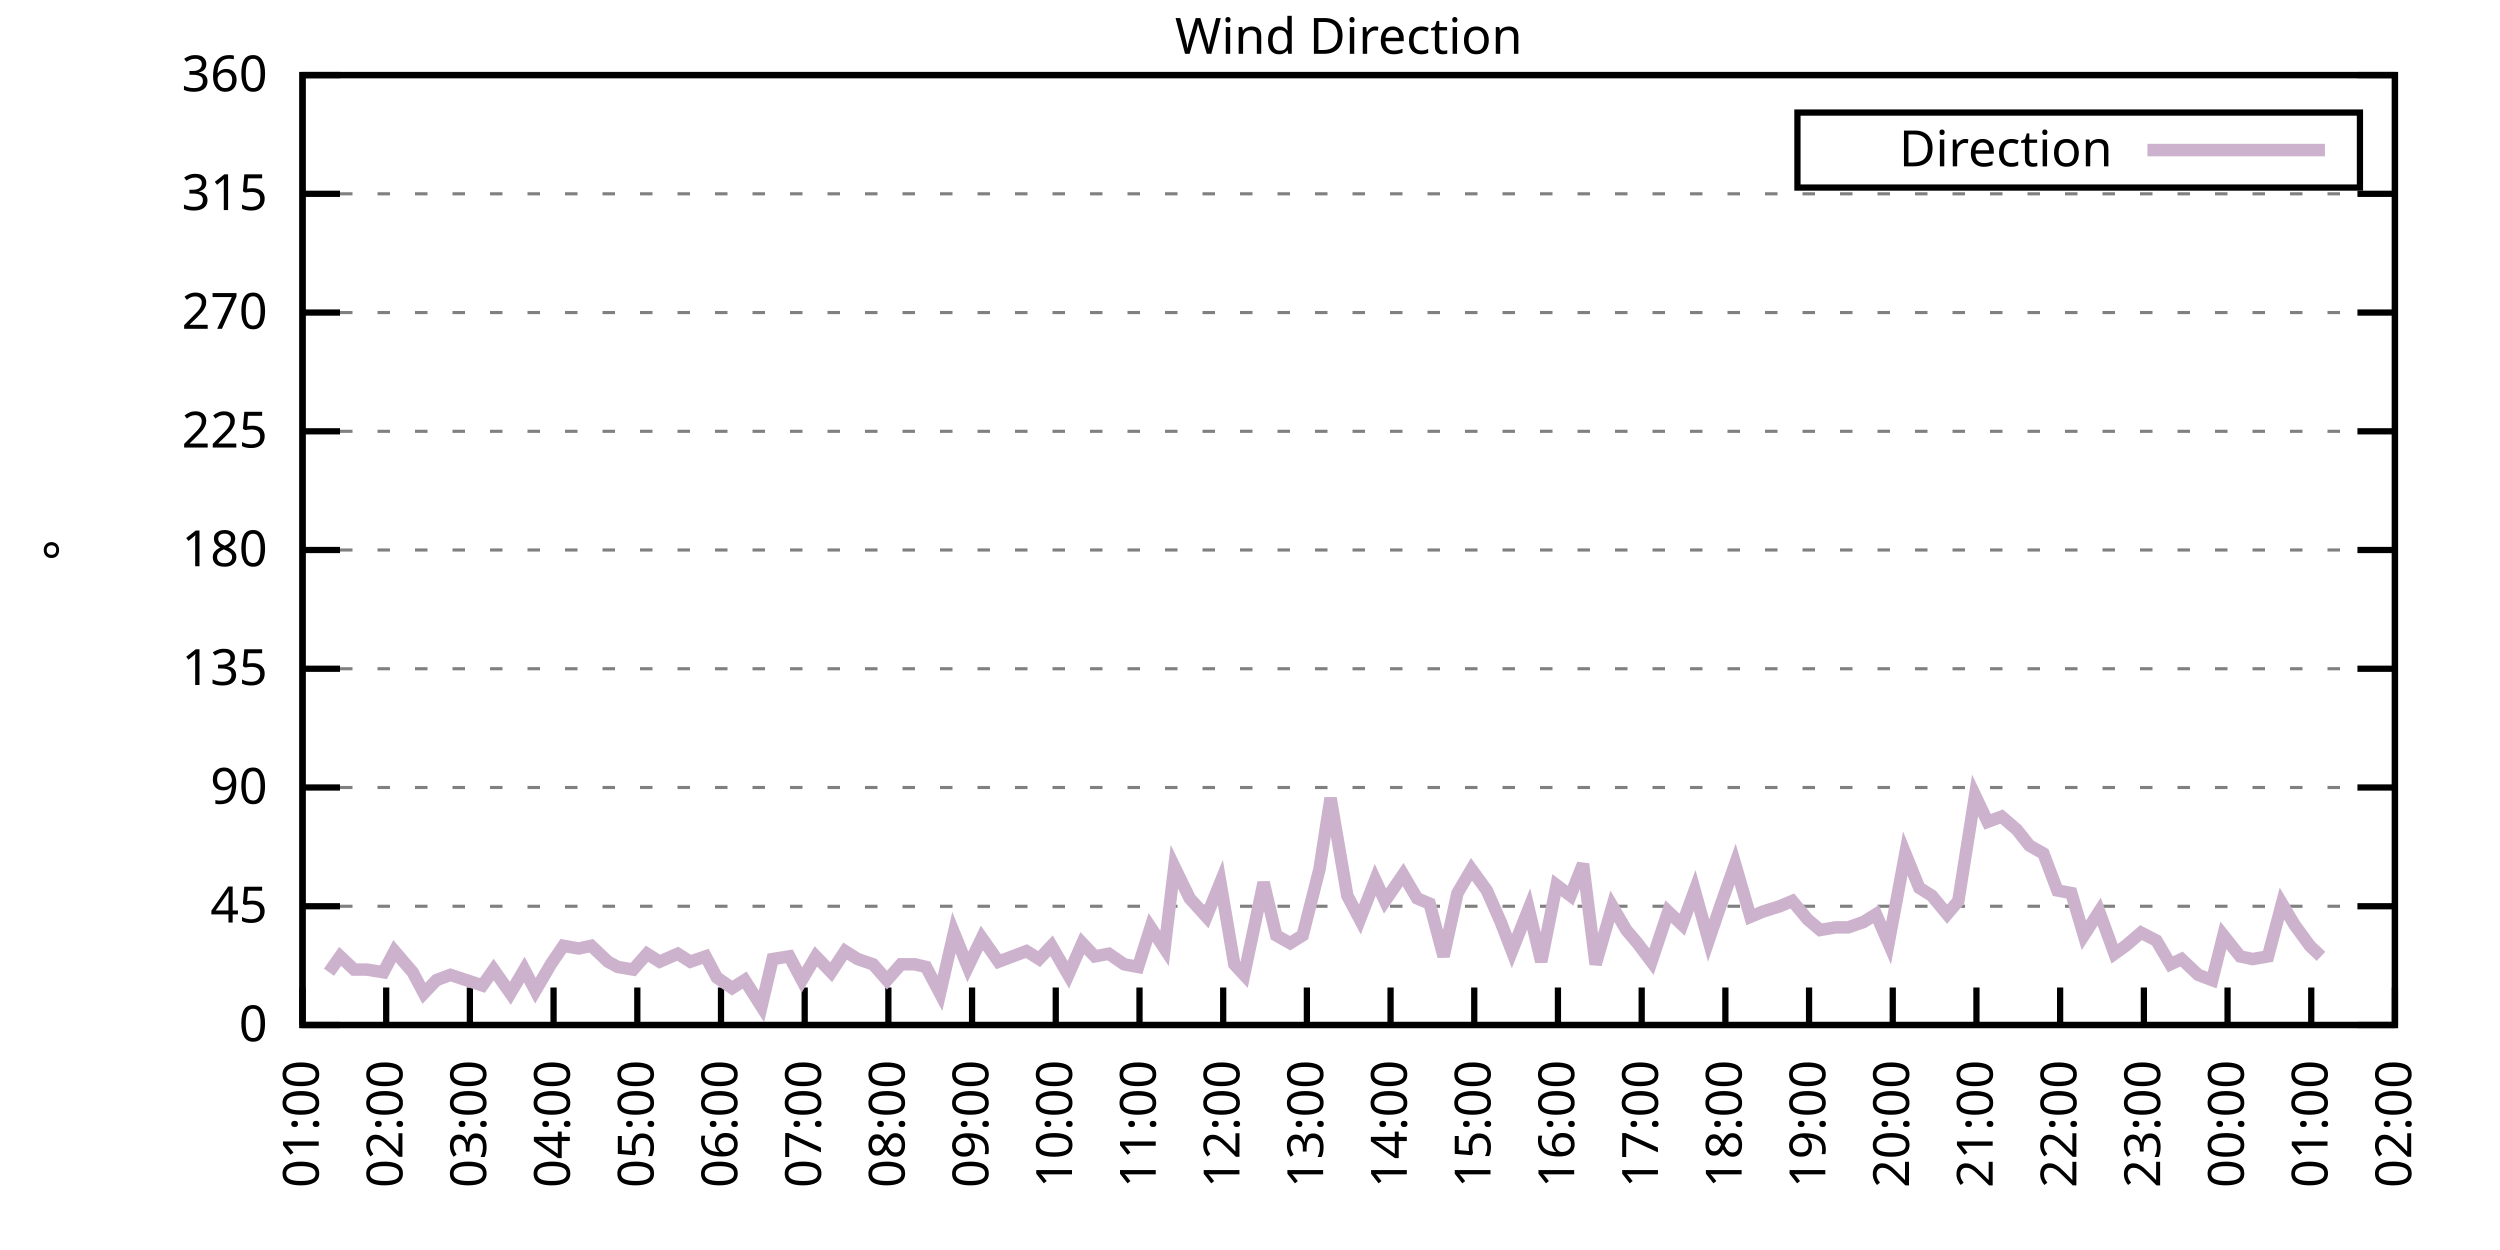
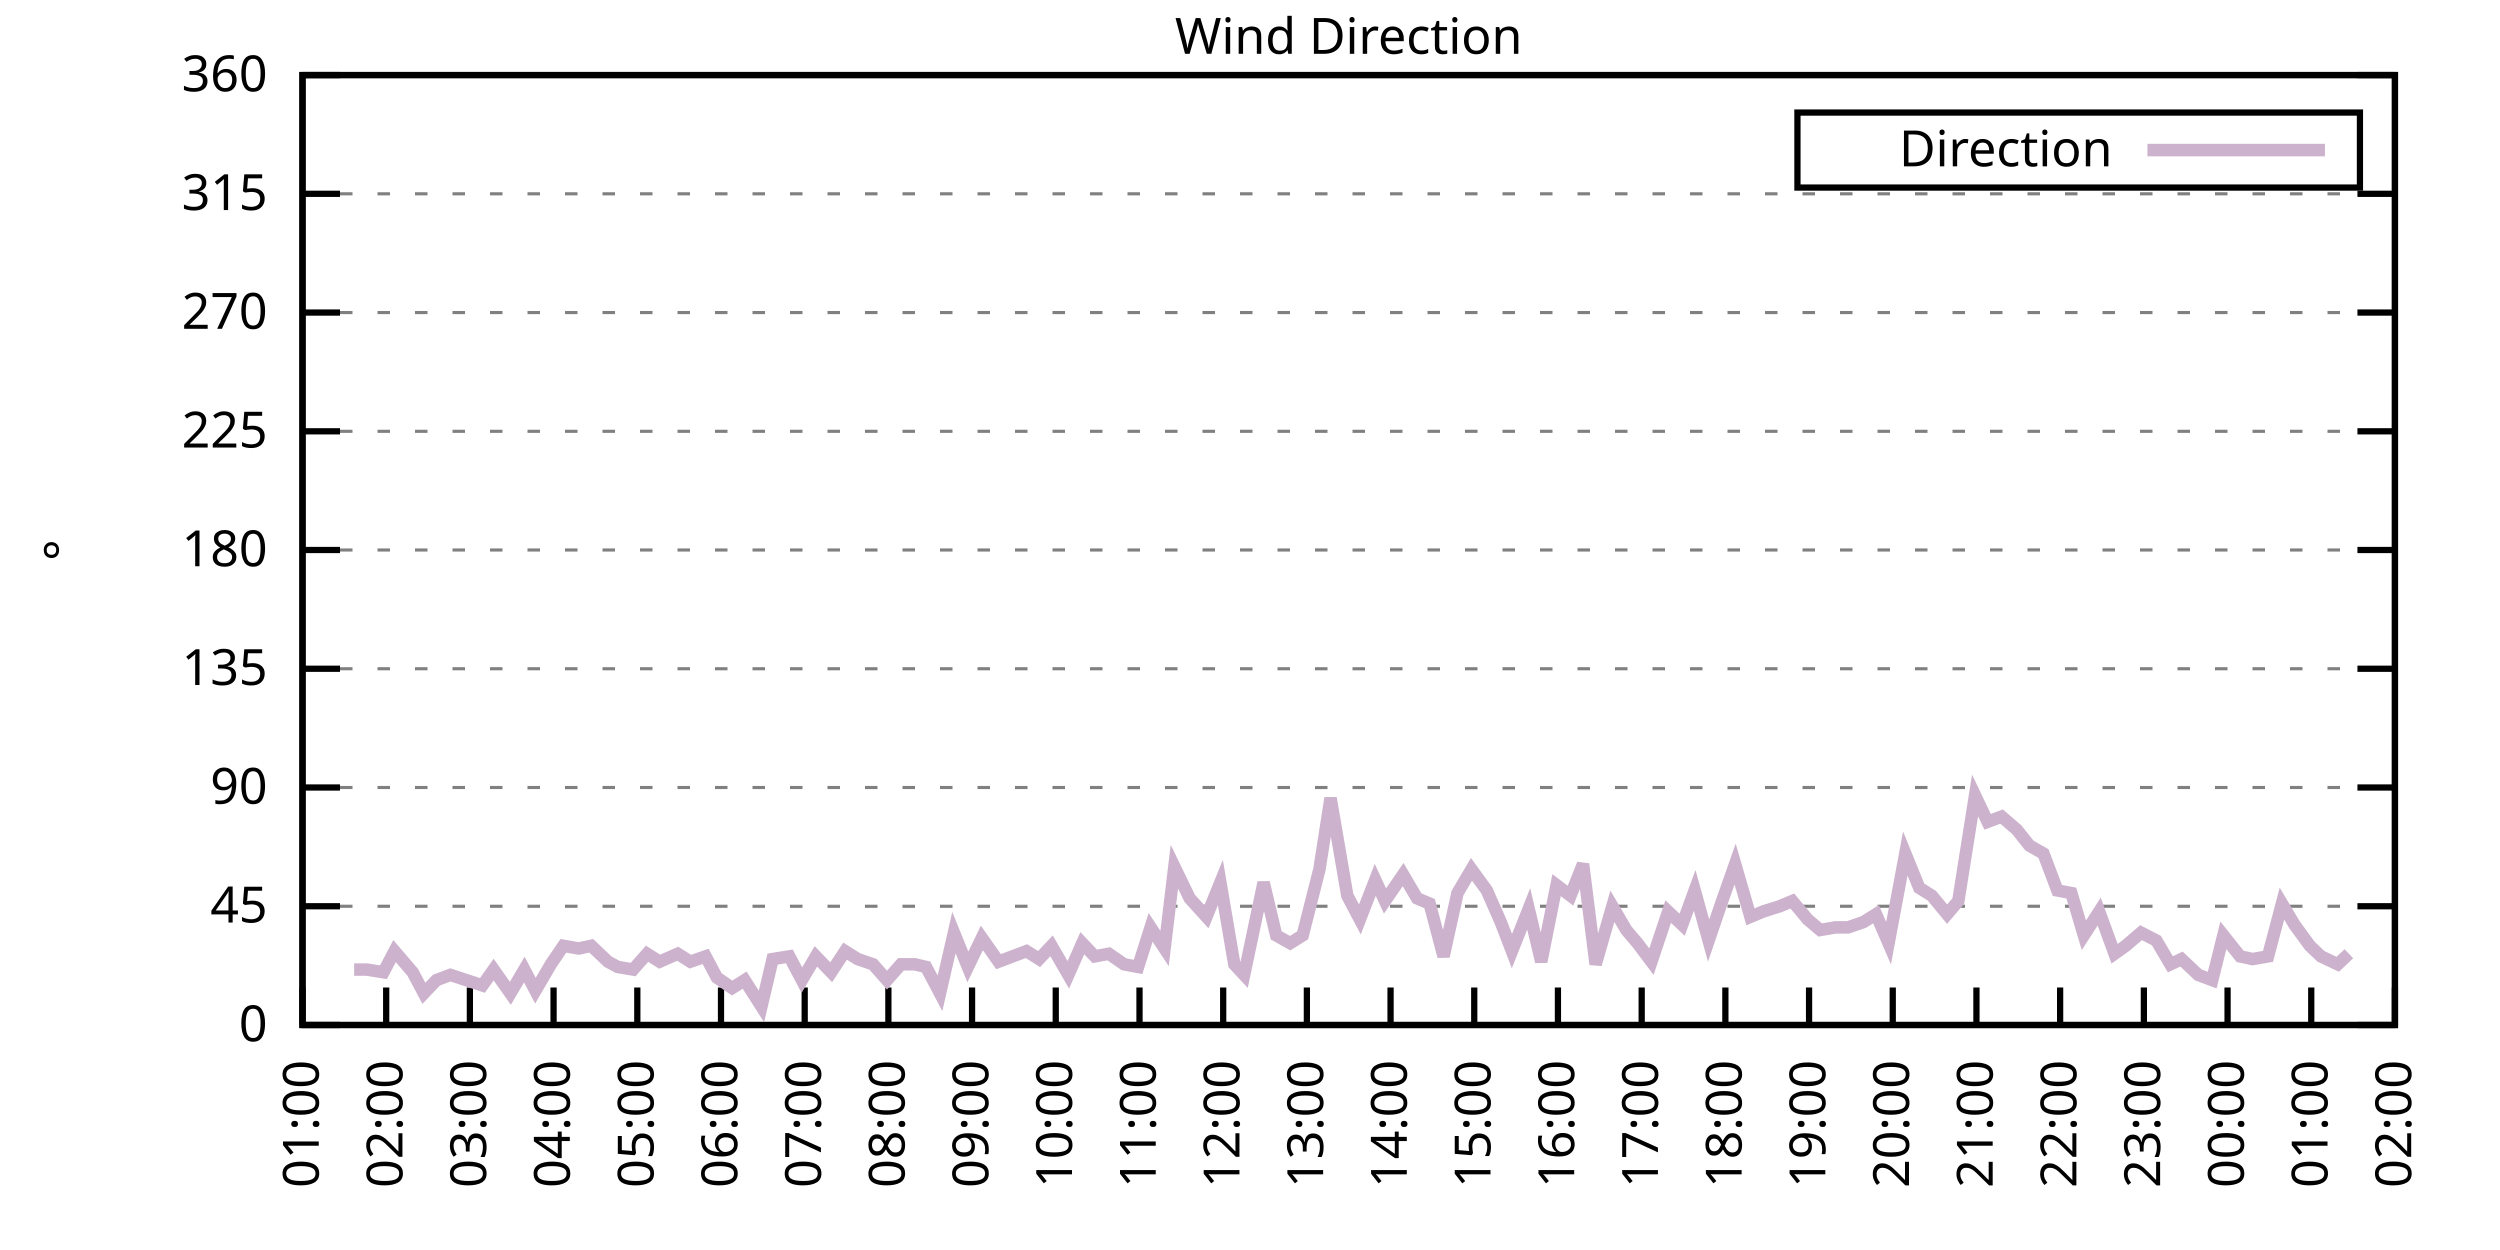
<svg xmlns="http://www.w3.org/2000/svg" xmlns:xlink="http://www.w3.org/1999/xlink" width="400" height="200" viewBox="0 0 400 200">
  <g id="gnuplot_canvas">
    <rect x="0" y="0" width="400" height="200" fill="none" />
    <defs>
      <circle id="gpDot" r="0.5" stroke-width="0.5" stroke="currentColor" />
      <path id="gpPt0" stroke-width="0.333" stroke="currentColor" d="M-1,0 h2 M0,-1 v2" />
      <path id="gpPt1" stroke-width="0.333" stroke="currentColor" d="M-1,-1 L1,1 M1,-1 L-1,1" />
      <path id="gpPt2" stroke-width="0.333" stroke="currentColor" d="M-1,0 L1,0 M0,-1 L0,1 M-1,-1 L1,1 M-1,1 L1,-1" />
      <rect id="gpPt3" stroke-width="0.333" stroke="currentColor" x="-1" y="-1" width="2" height="2" />
      <rect id="gpPt4" stroke-width="0.333" stroke="currentColor" fill="currentColor" x="-1" y="-1" width="2" height="2" />
      <circle id="gpPt5" stroke-width="0.333" stroke="currentColor" cx="0" cy="0" r="1" />
      <use xlink:href="#gpPt5" id="gpPt6" fill="currentColor" stroke="none" />
      <path id="gpPt7" stroke-width="0.333" stroke="currentColor" d="M0,-1.33 L-1.33,0.67 L1.33,0.67 z" />
      <use xlink:href="#gpPt7" id="gpPt8" fill="currentColor" stroke="none" />
      <use xlink:href="#gpPt7" id="gpPt9" stroke="currentColor" transform="rotate(180)" />
      <use xlink:href="#gpPt9" id="gpPt10" fill="currentColor" stroke="none" />
      <use xlink:href="#gpPt3" id="gpPt11" stroke="currentColor" transform="rotate(45)" />
      <use xlink:href="#gpPt11" id="gpPt12" fill="currentColor" stroke="none" />
      <path id="gpPt13" stroke-width="0.333" stroke="currentColor" d="M0,1.330 L1.265,0.411 L0.782,-1.067 L-0.782,-1.076 L-1.265,0.411 z" />
      <use xlink:href="#gpPt13" id="gpPt14" fill="currentColor" stroke="none" />
      <filter id="textbox" filterUnits="objectBoundingBox" x="0" y="0" height="1" width="1">
        <feFlood flood-color="white" flood-opacity="1" result="bgnd" />
        <feComposite in="SourceGraphic" in2="bgnd" operator="atop" />
      </filter>
      <filter id="greybox" filterUnits="objectBoundingBox" x="0" y="0" height="1" width="1">
        <feFlood flood-color="lightgrey" flood-opacity="1" result="grey" />
        <feComposite in="SourceGraphic" in2="grey" operator="atop" />
      </filter>
    </defs>
    <g fill="none" color="white" stroke="currentColor" stroke-width="1.00" stroke-linecap="butt" stroke-linejoin="miter">
</g>
    <g fill="none" color="black" stroke="currentColor" stroke-width="1.00" stroke-linecap="butt" stroke-linejoin="miter">
      <g stroke="none" shape-rendering="crispEdges">
        <polygon fill="rgb(255, 255, 255)" points="48.40,164.00 383.18,164.00 383.18,12.02 48.40,12.02 " />
      </g>
    </g>
    <g fill="none" color="black" stroke="currentColor" stroke-width="1.00" stroke-linecap="butt" stroke-linejoin="miter">
</g>
    <g fill="none" color="black" stroke="black" stroke-width="0.50" stroke-linecap="butt" stroke-linejoin="miter">
</g>
    <g fill="none" color="gray" stroke="currentColor" stroke-width="0.50" stroke-linecap="butt" stroke-linejoin="miter">
      <path stroke="gray" stroke-dasharray="2,4" class="gridline" d="M48.40,164.00 L383.19,164.00  " />
    </g>
    <g fill="none" color="gray" stroke="gray" stroke-width="1.00" stroke-linecap="butt" stroke-linejoin="miter">
</g>
    <g fill="none" color="black" stroke="currentColor" stroke-width="1.00" stroke-linecap="butt" stroke-linejoin="miter">
      <path stroke="black" d="M48.40,164.00 L54.40,164.00 M383.19,164.00 L377.19,164.00  " />
      <g transform="translate(42.80,166.60)" stroke="none" fill="black" font-family="Sans" font-size="8.00" text-anchor="end">
        <text>
          <tspan font-family="Sans"> 0</tspan>
        </text>
      </g>
    </g>
    <g fill="none" color="black" stroke="currentColor" stroke-width="1.00" stroke-linecap="butt" stroke-linejoin="miter">
</g>
    <g fill="none" color="black" stroke="black" stroke-width="0.50" stroke-linecap="butt" stroke-linejoin="miter">
</g>
    <g fill="none" color="gray" stroke="currentColor" stroke-width="0.50" stroke-linecap="butt" stroke-linejoin="miter">
      <path stroke="gray" stroke-dasharray="2,4" class="gridline" d="M48.40,145.00 L383.19,145.00  " />
    </g>
    <g fill="none" color="gray" stroke="gray" stroke-width="1.00" stroke-linecap="butt" stroke-linejoin="miter">
</g>
    <g fill="none" color="black" stroke="currentColor" stroke-width="1.00" stroke-linecap="butt" stroke-linejoin="miter">
      <path stroke="black" d="M48.40,145.00 L54.40,145.00 M383.19,145.00 L377.19,145.00  " />
      <g transform="translate(42.80,147.60)" stroke="none" fill="black" font-family="Sans" font-size="8.00" text-anchor="end">
        <text>
          <tspan font-family="Sans"> 45</tspan>
        </text>
      </g>
    </g>
    <g fill="none" color="black" stroke="currentColor" stroke-width="1.00" stroke-linecap="butt" stroke-linejoin="miter">
</g>
    <g fill="none" color="black" stroke="black" stroke-width="0.50" stroke-linecap="butt" stroke-linejoin="miter">
</g>
    <g fill="none" color="gray" stroke="currentColor" stroke-width="0.50" stroke-linecap="butt" stroke-linejoin="miter">
      <path stroke="gray" stroke-dasharray="2,4" class="gridline" d="M48.40,126.00 L383.19,126.00  " />
    </g>
    <g fill="none" color="gray" stroke="gray" stroke-width="1.00" stroke-linecap="butt" stroke-linejoin="miter">
</g>
    <g fill="none" color="black" stroke="currentColor" stroke-width="1.00" stroke-linecap="butt" stroke-linejoin="miter">
      <path stroke="black" d="M48.40,126.00 L54.40,126.00 M383.19,126.00 L377.19,126.00  " />
      <g transform="translate(42.80,128.60)" stroke="none" fill="black" font-family="Sans" font-size="8.00" text-anchor="end">
        <text>
          <tspan font-family="Sans"> 90</tspan>
        </text>
      </g>
    </g>
    <g fill="none" color="black" stroke="currentColor" stroke-width="1.00" stroke-linecap="butt" stroke-linejoin="miter">
</g>
    <g fill="none" color="black" stroke="black" stroke-width="0.50" stroke-linecap="butt" stroke-linejoin="miter">
</g>
    <g fill="none" color="gray" stroke="currentColor" stroke-width="0.50" stroke-linecap="butt" stroke-linejoin="miter">
      <path stroke="gray" stroke-dasharray="2,4" class="gridline" d="M48.40,107.00 L383.19,107.00  " />
    </g>
    <g fill="none" color="gray" stroke="gray" stroke-width="1.00" stroke-linecap="butt" stroke-linejoin="miter">
</g>
    <g fill="none" color="black" stroke="currentColor" stroke-width="1.00" stroke-linecap="butt" stroke-linejoin="miter">
      <path stroke="black" d="M48.40,107.00 L54.40,107.00 M383.19,107.00 L377.19,107.00  " />
      <g transform="translate(42.80,109.60)" stroke="none" fill="black" font-family="Sans" font-size="8.00" text-anchor="end">
        <text>
          <tspan font-family="Sans"> 135</tspan>
        </text>
      </g>
    </g>
    <g fill="none" color="black" stroke="currentColor" stroke-width="1.00" stroke-linecap="butt" stroke-linejoin="miter">
</g>
    <g fill="none" color="black" stroke="black" stroke-width="0.50" stroke-linecap="butt" stroke-linejoin="miter">
</g>
    <g fill="none" color="gray" stroke="currentColor" stroke-width="0.50" stroke-linecap="butt" stroke-linejoin="miter">
      <path stroke="gray" stroke-dasharray="2,4" class="gridline" d="M48.40,88.00 L383.19,88.00  " />
    </g>
    <g fill="none" color="gray" stroke="gray" stroke-width="1.00" stroke-linecap="butt" stroke-linejoin="miter">
</g>
    <g fill="none" color="black" stroke="currentColor" stroke-width="1.00" stroke-linecap="butt" stroke-linejoin="miter">
      <path stroke="black" d="M48.40,88.00 L54.40,88.00 M383.19,88.00 L377.19,88.00  " />
      <g transform="translate(42.80,90.60)" stroke="none" fill="black" font-family="Sans" font-size="8.00" text-anchor="end">
        <text>
          <tspan font-family="Sans"> 180</tspan>
        </text>
      </g>
    </g>
    <g fill="none" color="black" stroke="currentColor" stroke-width="1.00" stroke-linecap="butt" stroke-linejoin="miter">
</g>
    <g fill="none" color="black" stroke="black" stroke-width="0.50" stroke-linecap="butt" stroke-linejoin="miter">
</g>
    <g fill="none" color="gray" stroke="currentColor" stroke-width="0.50" stroke-linecap="butt" stroke-linejoin="miter">
      <path stroke="gray" stroke-dasharray="2,4" class="gridline" d="M48.40,69.01 L383.19,69.01  " />
    </g>
    <g fill="none" color="gray" stroke="gray" stroke-width="1.00" stroke-linecap="butt" stroke-linejoin="miter">
</g>
    <g fill="none" color="black" stroke="currentColor" stroke-width="1.00" stroke-linecap="butt" stroke-linejoin="miter">
      <path stroke="black" d="M48.40,69.01 L54.40,69.01 M383.19,69.01 L377.19,69.01  " />
      <g transform="translate(42.80,71.61)" stroke="none" fill="black" font-family="Sans" font-size="8.00" text-anchor="end">
        <text>
          <tspan font-family="Sans"> 225</tspan>
        </text>
      </g>
    </g>
    <g fill="none" color="black" stroke="currentColor" stroke-width="1.00" stroke-linecap="butt" stroke-linejoin="miter">
</g>
    <g fill="none" color="black" stroke="black" stroke-width="0.50" stroke-linecap="butt" stroke-linejoin="miter">
</g>
    <g fill="none" color="gray" stroke="currentColor" stroke-width="0.50" stroke-linecap="butt" stroke-linejoin="miter">
      <path stroke="gray" stroke-dasharray="2,4" class="gridline" d="M48.40,50.01 L383.19,50.01  " />
    </g>
    <g fill="none" color="gray" stroke="gray" stroke-width="1.00" stroke-linecap="butt" stroke-linejoin="miter">
</g>
    <g fill="none" color="black" stroke="currentColor" stroke-width="1.00" stroke-linecap="butt" stroke-linejoin="miter">
      <path stroke="black" d="M48.40,50.01 L54.40,50.01 M383.19,50.01 L377.19,50.01  " />
      <g transform="translate(42.80,52.61)" stroke="none" fill="black" font-family="Sans" font-size="8.00" text-anchor="end">
        <text>
          <tspan font-family="Sans"> 270</tspan>
        </text>
      </g>
    </g>
    <g fill="none" color="black" stroke="currentColor" stroke-width="1.00" stroke-linecap="butt" stroke-linejoin="miter">
</g>
    <g fill="none" color="black" stroke="black" stroke-width="0.50" stroke-linecap="butt" stroke-linejoin="miter">
</g>
    <g fill="none" color="gray" stroke="currentColor" stroke-width="0.50" stroke-linecap="butt" stroke-linejoin="miter">
      <path stroke="gray" stroke-dasharray="2,4" class="gridline" d="M48.40,31.01 L383.19,31.01  " />
    </g>
    <g fill="none" color="gray" stroke="gray" stroke-width="1.00" stroke-linecap="butt" stroke-linejoin="miter">
</g>
    <g fill="none" color="black" stroke="currentColor" stroke-width="1.00" stroke-linecap="butt" stroke-linejoin="miter">
      <path stroke="black" d="M48.40,31.01 L54.40,31.01 M383.19,31.01 L377.19,31.01  " />
      <g transform="translate(42.80,33.61)" stroke="none" fill="black" font-family="Sans" font-size="8.00" text-anchor="end">
        <text>
          <tspan font-family="Sans"> 315</tspan>
        </text>
      </g>
    </g>
    <g fill="none" color="black" stroke="currentColor" stroke-width="1.00" stroke-linecap="butt" stroke-linejoin="miter">
</g>
    <g fill="none" color="black" stroke="black" stroke-width="0.50" stroke-linecap="butt" stroke-linejoin="miter">
</g>
    <g fill="none" color="gray" stroke="currentColor" stroke-width="0.50" stroke-linecap="butt" stroke-linejoin="miter">
      <path stroke="gray" stroke-dasharray="2,4" class="gridline" d="M48.40,12.01 L383.19,12.01  " />
    </g>
    <g fill="none" color="gray" stroke="gray" stroke-width="1.00" stroke-linecap="butt" stroke-linejoin="miter">
</g>
    <g fill="none" color="black" stroke="currentColor" stroke-width="1.00" stroke-linecap="butt" stroke-linejoin="miter">
      <path stroke="black" d="M48.40,12.01 L54.40,12.01 M383.19,12.01 L377.19,12.01  " />
      <g transform="translate(42.80,14.61)" stroke="none" fill="black" font-family="Sans" font-size="8.00" text-anchor="end">
        <text>
          <tspan font-family="Sans"> 360</tspan>
        </text>
      </g>
    </g>
    <g fill="none" color="black" stroke="currentColor" stroke-width="1.00" stroke-linecap="butt" stroke-linejoin="miter">
      <path stroke="black" d="M48.40,164.00 L48.40,158.00  " />
      <g transform="translate(51.00,169.60) rotate(270.00)" stroke="none" fill="black" font-family="Sans" font-size="8.00" text-anchor="end">
        <text>
          <tspan font-family="Sans">01:00</tspan>
        </text>
      </g>
    </g>
    <g fill="none" color="black" stroke="currentColor" stroke-width="1.00" stroke-linecap="butt" stroke-linejoin="miter">
      <path stroke="black" d="M61.79,164.00 L61.79,158.00  " />
      <g transform="translate(64.39,169.60) rotate(270.00)" stroke="none" fill="black" font-family="Sans" font-size="8.00" text-anchor="end">
        <text>
          <tspan font-family="Sans">02:00</tspan>
        </text>
      </g>
    </g>
    <g fill="none" color="black" stroke="currentColor" stroke-width="1.00" stroke-linecap="butt" stroke-linejoin="miter">
      <path stroke="black" d="M75.18,164.00 L75.18,158.00  " />
      <g transform="translate(77.78,169.60) rotate(270.00)" stroke="none" fill="black" font-family="Sans" font-size="8.00" text-anchor="end">
        <text>
          <tspan font-family="Sans">03:00</tspan>
        </text>
      </g>
    </g>
    <g fill="none" color="black" stroke="currentColor" stroke-width="1.00" stroke-linecap="butt" stroke-linejoin="miter">
      <path stroke="black" d="M88.57,164.00 L88.57,158.00  " />
      <g transform="translate(91.17,169.60) rotate(270.00)" stroke="none" fill="black" font-family="Sans" font-size="8.00" text-anchor="end">
        <text>
          <tspan font-family="Sans">04:00</tspan>
        </text>
      </g>
    </g>
    <g fill="none" color="black" stroke="currentColor" stroke-width="1.00" stroke-linecap="butt" stroke-linejoin="miter">
      <path stroke="black" d="M101.97,164.00 L101.97,158.00  " />
      <g transform="translate(104.57,169.60) rotate(270.00)" stroke="none" fill="black" font-family="Sans" font-size="8.00" text-anchor="end">
        <text>
          <tspan font-family="Sans">05:00</tspan>
        </text>
      </g>
    </g>
    <g fill="none" color="black" stroke="currentColor" stroke-width="1.00" stroke-linecap="butt" stroke-linejoin="miter">
      <path stroke="black" d="M115.36,164.00 L115.36,158.00  " />
      <g transform="translate(117.96,169.60) rotate(270.00)" stroke="none" fill="black" font-family="Sans" font-size="8.00" text-anchor="end">
        <text>
          <tspan font-family="Sans">06:00</tspan>
        </text>
      </g>
    </g>
    <g fill="none" color="black" stroke="currentColor" stroke-width="1.00" stroke-linecap="butt" stroke-linejoin="miter">
      <path stroke="black" d="M128.75,164.00 L128.75,158.00  " />
      <g transform="translate(131.35,169.60) rotate(270.00)" stroke="none" fill="black" font-family="Sans" font-size="8.00" text-anchor="end">
        <text>
          <tspan font-family="Sans">07:00</tspan>
        </text>
      </g>
    </g>
    <g fill="none" color="black" stroke="currentColor" stroke-width="1.00" stroke-linecap="butt" stroke-linejoin="miter">
      <path stroke="black" d="M142.14,164.00 L142.14,158.00  " />
      <g transform="translate(144.74,169.60) rotate(270.00)" stroke="none" fill="black" font-family="Sans" font-size="8.00" text-anchor="end">
        <text>
          <tspan font-family="Sans">08:00</tspan>
        </text>
      </g>
    </g>
    <g fill="none" color="black" stroke="currentColor" stroke-width="1.00" stroke-linecap="butt" stroke-linejoin="miter">
      <path stroke="black" d="M155.53,164.00 L155.53,158.00  " />
      <g transform="translate(158.13,169.60) rotate(270.00)" stroke="none" fill="black" font-family="Sans" font-size="8.00" text-anchor="end">
        <text>
          <tspan font-family="Sans">09:00</tspan>
        </text>
      </g>
    </g>
    <g fill="none" color="black" stroke="currentColor" stroke-width="1.00" stroke-linecap="butt" stroke-linejoin="miter">
      <path stroke="black" d="M168.92,164.00 L168.92,158.00  " />
      <g transform="translate(171.52,169.60) rotate(270.00)" stroke="none" fill="black" font-family="Sans" font-size="8.00" text-anchor="end">
        <text>
          <tspan font-family="Sans">10:00</tspan>
        </text>
      </g>
    </g>
    <g fill="none" color="black" stroke="currentColor" stroke-width="1.00" stroke-linecap="butt" stroke-linejoin="miter">
      <path stroke="black" d="M182.32,164.00 L182.32,158.00  " />
      <g transform="translate(184.92,169.60) rotate(270.00)" stroke="none" fill="black" font-family="Sans" font-size="8.00" text-anchor="end">
        <text>
          <tspan font-family="Sans">11:00</tspan>
        </text>
      </g>
    </g>
    <g fill="none" color="black" stroke="currentColor" stroke-width="1.00" stroke-linecap="butt" stroke-linejoin="miter">
      <path stroke="black" d="M195.71,164.00 L195.71,158.00  " />
      <g transform="translate(198.31,169.60) rotate(270.00)" stroke="none" fill="black" font-family="Sans" font-size="8.00" text-anchor="end">
        <text>
          <tspan font-family="Sans">12:00</tspan>
        </text>
      </g>
    </g>
    <g fill="none" color="black" stroke="currentColor" stroke-width="1.00" stroke-linecap="butt" stroke-linejoin="miter">
      <path stroke="black" d="M209.10,164.00 L209.10,158.00  " />
      <g transform="translate(211.70,169.60) rotate(270.00)" stroke="none" fill="black" font-family="Sans" font-size="8.00" text-anchor="end">
        <text>
          <tspan font-family="Sans">13:00</tspan>
        </text>
      </g>
    </g>
    <g fill="none" color="black" stroke="currentColor" stroke-width="1.00" stroke-linecap="butt" stroke-linejoin="miter">
      <path stroke="black" d="M222.49,164.00 L222.49,158.00  " />
      <g transform="translate(225.09,169.60) rotate(270.00)" stroke="none" fill="black" font-family="Sans" font-size="8.00" text-anchor="end">
        <text>
          <tspan font-family="Sans">14:00</tspan>
        </text>
      </g>
    </g>
    <g fill="none" color="black" stroke="currentColor" stroke-width="1.00" stroke-linecap="butt" stroke-linejoin="miter">
      <path stroke="black" d="M235.88,164.00 L235.88,158.00  " />
      <g transform="translate(238.48,169.60) rotate(270.00)" stroke="none" fill="black" font-family="Sans" font-size="8.00" text-anchor="end">
        <text>
          <tspan font-family="Sans">15:00</tspan>
        </text>
      </g>
    </g>
    <g fill="none" color="black" stroke="currentColor" stroke-width="1.00" stroke-linecap="butt" stroke-linejoin="miter">
      <path stroke="black" d="M249.27,164.00 L249.27,158.00  " />
      <g transform="translate(251.87,169.60) rotate(270.00)" stroke="none" fill="black" font-family="Sans" font-size="8.00" text-anchor="end">
        <text>
          <tspan font-family="Sans">16:00</tspan>
        </text>
      </g>
    </g>
    <g fill="none" color="black" stroke="currentColor" stroke-width="1.00" stroke-linecap="butt" stroke-linejoin="miter">
      <path stroke="black" d="M262.67,164.00 L262.67,158.00  " />
      <g transform="translate(265.27,169.60) rotate(270.00)" stroke="none" fill="black" font-family="Sans" font-size="8.00" text-anchor="end">
        <text>
          <tspan font-family="Sans">17:00</tspan>
        </text>
      </g>
    </g>
    <g fill="none" color="black" stroke="currentColor" stroke-width="1.00" stroke-linecap="butt" stroke-linejoin="miter">
      <path stroke="black" d="M276.06,164.00 L276.06,158.00  " />
      <g transform="translate(278.66,169.60) rotate(270.00)" stroke="none" fill="black" font-family="Sans" font-size="8.00" text-anchor="end">
        <text>
          <tspan font-family="Sans">18:00</tspan>
        </text>
      </g>
    </g>
    <g fill="none" color="black" stroke="currentColor" stroke-width="1.00" stroke-linecap="butt" stroke-linejoin="miter">
      <path stroke="black" d="M289.45,164.00 L289.45,158.00  " />
      <g transform="translate(292.05,169.60) rotate(270.00)" stroke="none" fill="black" font-family="Sans" font-size="8.00" text-anchor="end">
        <text>
          <tspan font-family="Sans">19:00</tspan>
        </text>
      </g>
    </g>
    <g fill="none" color="black" stroke="currentColor" stroke-width="1.00" stroke-linecap="butt" stroke-linejoin="miter">
      <path stroke="black" d="M302.84,164.00 L302.84,158.00  " />
      <g transform="translate(305.44,169.60) rotate(270.00)" stroke="none" fill="black" font-family="Sans" font-size="8.00" text-anchor="end">
        <text>
          <tspan font-family="Sans">20:00</tspan>
        </text>
      </g>
    </g>
    <g fill="none" color="black" stroke="currentColor" stroke-width="1.00" stroke-linecap="butt" stroke-linejoin="miter">
      <path stroke="black" d="M316.23,164.00 L316.23,158.00  " />
      <g transform="translate(318.83,169.60) rotate(270.00)" stroke="none" fill="black" font-family="Sans" font-size="8.00" text-anchor="end">
        <text>
          <tspan font-family="Sans">21:00</tspan>
        </text>
      </g>
    </g>
    <g fill="none" color="black" stroke="currentColor" stroke-width="1.00" stroke-linecap="butt" stroke-linejoin="miter">
      <path stroke="black" d="M329.62,164.00 L329.62,158.00  " />
      <g transform="translate(332.22,169.60) rotate(270.00)" stroke="none" fill="black" font-family="Sans" font-size="8.00" text-anchor="end">
        <text>
          <tspan font-family="Sans">22:00</tspan>
        </text>
      </g>
    </g>
    <g fill="none" color="black" stroke="currentColor" stroke-width="1.00" stroke-linecap="butt" stroke-linejoin="miter">
      <path stroke="black" d="M343.02,164.00 L343.02,158.00  " />
      <g transform="translate(345.62,169.60) rotate(270.00)" stroke="none" fill="black" font-family="Sans" font-size="8.00" text-anchor="end">
        <text>
          <tspan font-family="Sans">23:00</tspan>
        </text>
      </g>
    </g>
    <g fill="none" color="black" stroke="currentColor" stroke-width="1.00" stroke-linecap="butt" stroke-linejoin="miter">
      <path stroke="black" d="M356.41,164.00 L356.41,158.00  " />
      <g transform="translate(359.01,169.60) rotate(270.00)" stroke="none" fill="black" font-family="Sans" font-size="8.00" text-anchor="end">
        <text>
          <tspan font-family="Sans">00:00</tspan>
        </text>
      </g>
    </g>
    <g fill="none" color="black" stroke="currentColor" stroke-width="1.00" stroke-linecap="butt" stroke-linejoin="miter">
      <path stroke="black" d="M369.80,164.00 L369.80,158.00  " />
      <g transform="translate(372.40,169.60) rotate(270.00)" stroke="none" fill="black" font-family="Sans" font-size="8.00" text-anchor="end">
        <text>
          <tspan font-family="Sans">01:00</tspan>
        </text>
      </g>
    </g>
    <g fill="none" color="black" stroke="currentColor" stroke-width="1.00" stroke-linecap="butt" stroke-linejoin="miter">
      <path stroke="black" d="M383.19,164.00 L383.19,158.00  " />
      <g transform="translate(385.79,169.60) rotate(270.00)" stroke="none" fill="black" font-family="Sans" font-size="8.00" text-anchor="end">
        <text>
          <tspan font-family="Sans">02:00</tspan>
        </text>
      </g>
    </g>
    <g fill="none" color="black" stroke="currentColor" stroke-width="1.00" stroke-linecap="butt" stroke-linejoin="miter">
</g>
    <g fill="none" color="black" stroke="currentColor" stroke-width="1.00" stroke-linecap="butt" stroke-linejoin="miter">
      <path stroke="black" d="M48.40,12.01 L48.40,164.00 L383.19,164.00 L383.19,12.01 L48.40,12.01 Z  " />
    </g>
    <g fill="none" color="black" stroke="currentColor" stroke-width="1.00" stroke-linecap="butt" stroke-linejoin="miter">
</g>
    <g fill="none" color="black" stroke="currentColor" stroke-width="1.00" stroke-linecap="butt" stroke-linejoin="miter">
      <path stroke="black" d="M287.59,30.01 L287.59,18.01 L377.59,18.01 L377.59,30.01 L287.59,30.01 Z  " />
    </g>
    <g id="Wind_direction_plot_1">
      <g fill="none" color="white" stroke="black" stroke-width="2.00" stroke-linecap="butt" stroke-linejoin="miter">
</g>
      <g fill="none" color="black" stroke="currentColor" stroke-width="2.00" stroke-linecap="butt" stroke-linejoin="miter">
        <g transform="translate(337.99,26.61)" stroke="none" fill="black" font-family="Sans" font-size="8.00" text-anchor="end">
          <text>
            <tspan font-family="Sans">Direction</tspan>
          </text>
        </g>
      </g>
      <g fill="none" color="black" stroke="currentColor" stroke-width="2.00" stroke-linecap="butt" stroke-linejoin="miter">
-         <path stroke="rgb(204, 178, 204)" d="M343.59,24.01 L371.99,24.01 M52.64,155.56 L54.43,153.02 L56.66,155.13 L58.67,155.13 L61.35,155.56 L63.13,152.18   L66.03,155.56 L67.82,158.93 L69.83,156.82 L72.06,155.98 L77.19,157.67 L78.98,155.13 L81.66,158.93 L83.89,155.13   L85.67,158.51 L88.13,154.29 L90.14,151.33 L92.59,151.76 L94.60,151.33 L97.28,153.87 L98.84,154.71 L101.30,155.13   L103.53,152.60 L105.54,153.87 L108.44,152.60 L110.45,153.87 L112.90,153.02 L114.69,156.40 L117.14,158.09 L119.15,156.82   L121.83,161.04 L123.62,153.45 L126.29,153.02 L128.30,156.82 L130.54,153.02 L132.99,155.56 L135.22,152.18 L137.23,153.45   L139.69,154.29 L141.92,156.82 L144.15,154.29 L146.38,154.29 L148.17,154.71 L150.40,158.93 L152.63,149.22 L154.86,154.71   L157.10,150.07 L159.77,153.87 L162.01,153.02 L164.24,152.18 L166.25,153.45 L168.25,151.33 L170.93,155.98 L173.17,150.91   L175.17,153.02 L177.41,152.60 L179.86,154.29 L182.09,154.71 L184.10,148.38 L186.33,151.76 L187.90,138.67 L190.35,143.73   L193.03,146.69 L195.26,141.20 L197.49,154.29 L199.06,155.98 L202.18,141.20 L204.19,149.65 L206.42,150.91 L208.43,149.65   L211.11,139.09 L212.89,127.69 L215.57,143.31 L217.58,147.11 L220.04,140.78 L221.60,144.16 L224.50,139.93 L226.73,143.73   L228.74,144.58 L230.97,153.02 L233.20,142.89 L235.44,139.09 L237.89,142.47 L240.12,147.53 L241.91,152.18 L244.59,145.42   L246.60,153.87 L249.05,141.62 L251.28,143.31 L253.29,138.25 L255.30,154.29 L257.98,145.00 L260.21,148.80 L262.00,150.91   L264.23,153.87 L266.91,145.85 L269.14,147.96 L271.15,142.47 L273.38,150.49 L275.39,144.58 L277.62,138.25 L280.07,146.69   L282.08,145.85 L284.76,145.00 L286.77,144.16 L289.23,147.11 L291.23,148.80 L293.69,148.38 L295.70,148.38 L298.15,147.53   L300.16,146.27 L302.17,150.91 L304.85,136.56 L307.08,142.05 L309.09,143.31 L311.54,146.27 L313.33,144.16 L316.01,127.27   L318.02,131.49 L320.25,130.65 L322.70,132.76 L324.71,135.29 L326.95,136.56 L329.18,142.47 L331.41,142.89 L333.42,149.65   L335.87,145.85 L338.33,152.60 L340.11,151.33 L342.57,149.22 L345.02,150.49 L347.26,154.29 L349.04,153.45 L351.72,155.98   L353.95,156.82 L355.74,149.65 L358.42,153.02 L360.42,153.45 L362.88,153.02 L365.11,144.58 L367.12,147.96 L369.58,151.33   L371.36,153.02  " />
+         <path stroke="rgb(204, 178, 204)" d="M343.59,24.01 L371.99,24.01 M56.66,155.13 L58.67,155.13 L61.35,155.56 L63.13,152.18 L66.03,155.56 L67.82,158.93   L69.83,156.82 L72.06,155.98 L77.19,157.67 L78.98,155.13 L81.66,158.93 L83.89,155.13 L85.67,158.51 L88.13,154.29   L90.14,151.33 L92.59,151.76 L94.60,151.33 L97.28,153.87 L98.84,154.71 L101.30,155.13 L103.53,152.60 L105.54,153.87   L108.44,152.60 L110.45,153.87 L112.90,153.02 L114.69,156.40 L117.14,158.09 L119.15,156.82 L121.83,161.04 L123.62,153.45   L126.29,153.02 L128.30,156.82 L130.54,153.02 L132.99,155.56 L135.22,152.18 L137.23,153.45 L139.69,154.29 L141.92,156.82   L144.15,154.29 L146.38,154.29 L148.17,154.71 L150.40,158.93 L152.63,149.22 L154.86,154.71 L157.10,150.07 L159.77,153.87   L162.01,153.02 L164.24,152.18 L166.25,153.45 L168.25,151.33 L170.93,155.98 L173.17,150.91 L175.17,153.02 L177.41,152.60   L179.86,154.29 L182.09,154.71 L184.10,148.38 L186.33,151.76 L187.90,138.67 L190.35,143.73 L193.03,146.69 L195.26,141.20   L197.49,154.29 L199.06,155.98 L202.18,141.20 L204.19,149.65 L206.42,150.91 L208.43,149.65 L211.11,139.09 L212.89,127.69   L215.57,143.31 L217.58,147.11 L220.04,140.78 L221.60,144.16 L224.50,139.93 L226.73,143.73 L228.74,144.58 L230.97,153.02   L233.20,142.89 L235.44,139.09 L237.89,142.47 L240.12,147.53 L241.91,152.18 L244.59,145.42 L246.60,153.87 L249.05,141.62   L251.28,143.31 L253.29,138.25 L255.30,154.29 L257.98,145.00 L260.21,148.80 L262.00,150.91 L264.23,153.87 L266.91,145.85   L269.14,147.96 L271.15,142.47 L273.38,150.49 L275.39,144.58 L277.62,138.25 L280.07,146.69 L282.08,145.85 L284.76,145.00   L286.77,144.16 L289.23,147.11 L291.23,148.80 L293.69,148.38 L295.70,148.38 L298.15,147.53 L300.16,146.27 L302.17,150.91   L304.85,136.56 L307.08,142.05 L309.09,143.31 L311.54,146.27 L313.33,144.16 L316.01,127.27 L318.02,131.49 L320.25,130.65   L322.70,132.76 L324.71,135.29 L326.95,136.56 L329.18,142.47 L331.41,142.89 L333.42,149.65 L335.87,145.85 L338.33,152.60   L340.11,151.33 L342.57,149.22 L345.02,150.49 L347.26,154.29 L349.04,153.45 L351.72,155.98 L353.95,156.82 L355.74,149.65   L358.42,153.02 L360.42,153.45 L362.88,153.02 L365.11,144.58 L367.12,147.96 L369.58,151.33 L371.36,153.02 L374.04,154.29   L375.82,152.60  " />
      </g>
    </g>
    <g fill="none" color="black" stroke="currentColor" stroke-width="2.00" stroke-linecap="butt" stroke-linejoin="miter">
</g>
    <g fill="none" color="black" stroke="black" stroke-width="1.00" stroke-linecap="butt" stroke-linejoin="miter">
</g>
    <g fill="none" color="black" stroke="currentColor" stroke-width="1.00" stroke-linecap="butt" stroke-linejoin="miter">
      <path stroke="black" d="M48.40,12.01 L48.40,164.00 L383.19,164.00 L383.19,12.01 L48.40,12.01 Z  " />
      <g transform="translate(12.80,88.01) rotate(270.00)" stroke="none" fill="black" font-family="Sans" font-size="8.00" text-anchor="middle">
        <text>
          <tspan font-family="Sans">°</tspan>
        </text>
      </g>
    </g>
    <g fill="none" color="black" stroke="currentColor" stroke-width="1.00" stroke-linecap="butt" stroke-linejoin="miter">
</g>
    <g fill="none" color="black" stroke="currentColor" stroke-width="1.00" stroke-linecap="butt" stroke-linejoin="miter">
      <g transform="translate(215.79,8.61)" stroke="none" fill="black" font-family="Sans" font-size="8.00" text-anchor="middle">
        <text>
          <tspan font-family="Sans">Wind Direction</tspan>
        </text>
      </g>
    </g>
    <g fill="none" color="black" stroke="currentColor" stroke-width="1.00" stroke-linecap="butt" stroke-linejoin="miter">
</g>
  </g>
</svg>
